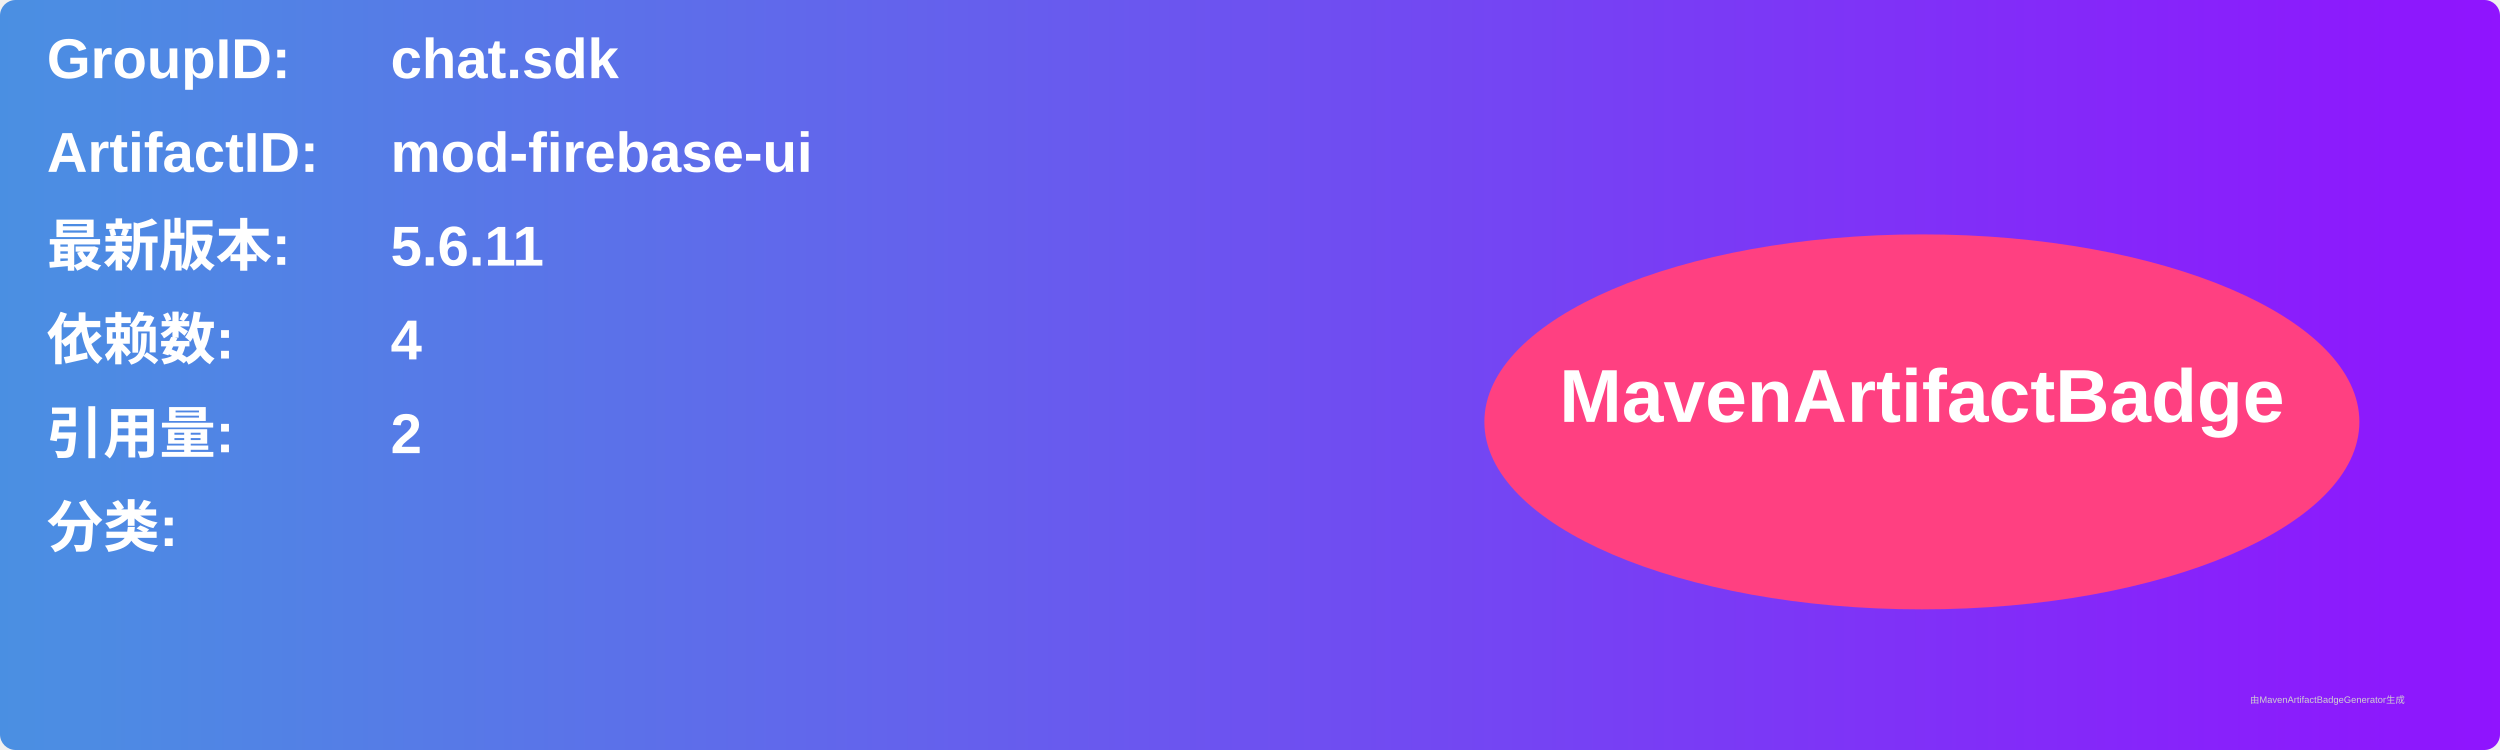
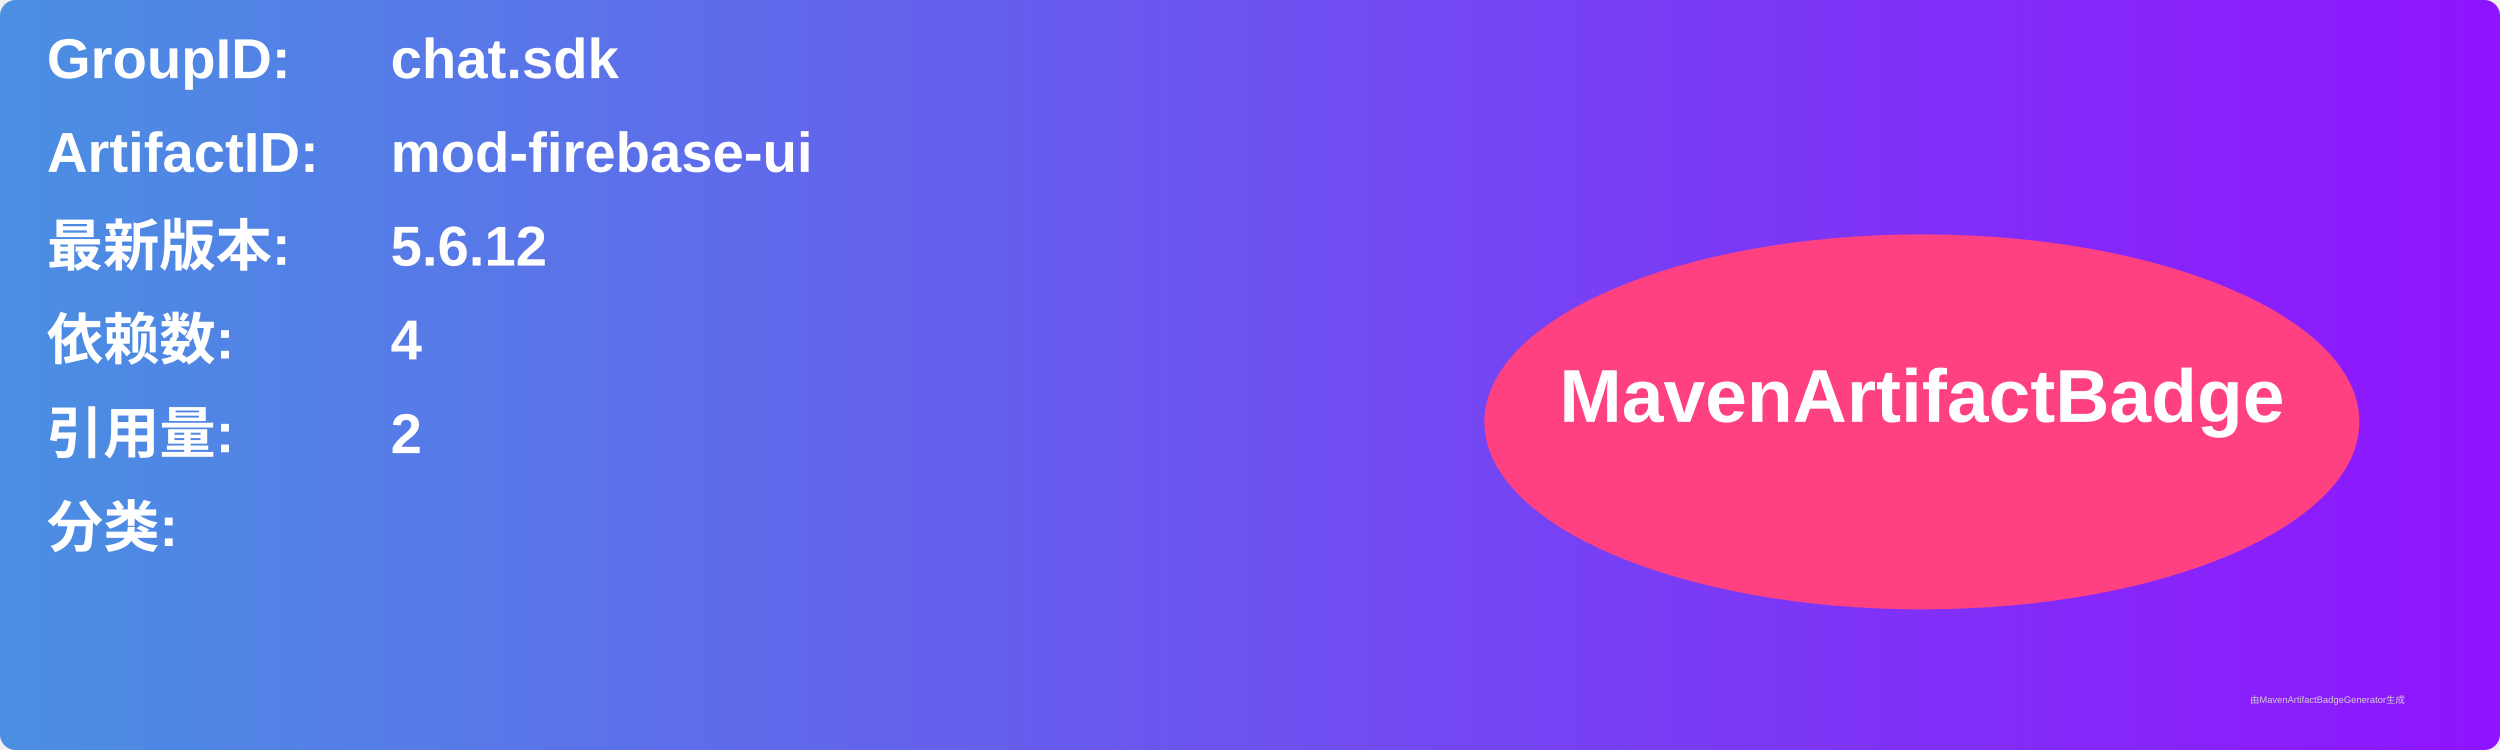
<svg xmlns="http://www.w3.org/2000/svg" width="800" height="240" viewBox="0 0 800 240">
  <linearGradient id="grad" x1="0%" y1="0%" x2="100%" y2="0%">
    <stop offset="0%" stop-color="#4a90e2" />
    <stop offset="100%" stop-color="#9013fe" />
  </linearGradient>
  <rect width="100%" height="100%" rx="5" ry="5" fill="url(#grad)" />
  <g transform="translate(15, 15)">
    <text x="0" y="10" font-family="Arial" font-size="18" fill="white" font-weight="bold" width="260">GroupID:</text>
    <text x="110" y="10" font-family="Arial" font-size="18" fill="white" font-weight="bold" width="460">chat.sdk</text>
    <text x="0" y="40" font-family="Arial" font-size="18" fill="white" font-weight="bold" width="260">ArtifactID:</text>
    <text x="110" y="40" font-family="Arial" font-size="18" fill="white" font-weight="bold" width="460">mod-firebase-ui</text>
    <text x="0" y="70" font-family="Arial" font-size="18" fill="white" font-weight="bold">最新版本:</text>
    <text x="110" y="70" font-family="Arial" font-size="18" fill="white" font-weight="bold">
-       <tspan font-weight="bold">5.6.11</tspan>
+       <tspan font-weight="bold">5.6.12</tspan>
    </text>
    <text x="0" y="100" font-family="Arial" font-size="18" fill="white" font-weight="bold">依赖数: </text>
    <text x="110" y="100" font-family="Arial" font-size="18" fill="white">
      <tspan font-weight="bold">4</tspan>
    </text>
    <text x="0" y="130" font-family="Arial" font-size="18" fill="white" font-weight="bold">引用量: </text>
    <text x="110" y="130" font-family="Arial" font-size="18" fill="white">
      <tspan font-weight="bold">2</tspan>
    </text>
    <text x="0" y="160" font-family="Arial" font-size="18" fill="white" font-weight="bold">分类:</text>
    <text x="10" y="190" font-family="Arial" font-size="10" fill="white">
      <tspan font-weight="bold" />
    </text>
    <ellipse cx="600" cy="120" rx="140" ry="60" fill="#ff4081" />
    <text x="600" y="120" text-anchor="middle" font-family="Arial" font-size="24" fill="white" font-weight="bold">MavenArtifactBadge</text>
  </g>
  <text x="720" y="225" font-family="Arial" font-size="3" fill="#d0d0d0">由MavenArtifactBadgeGenerator生成</text>
</svg>
